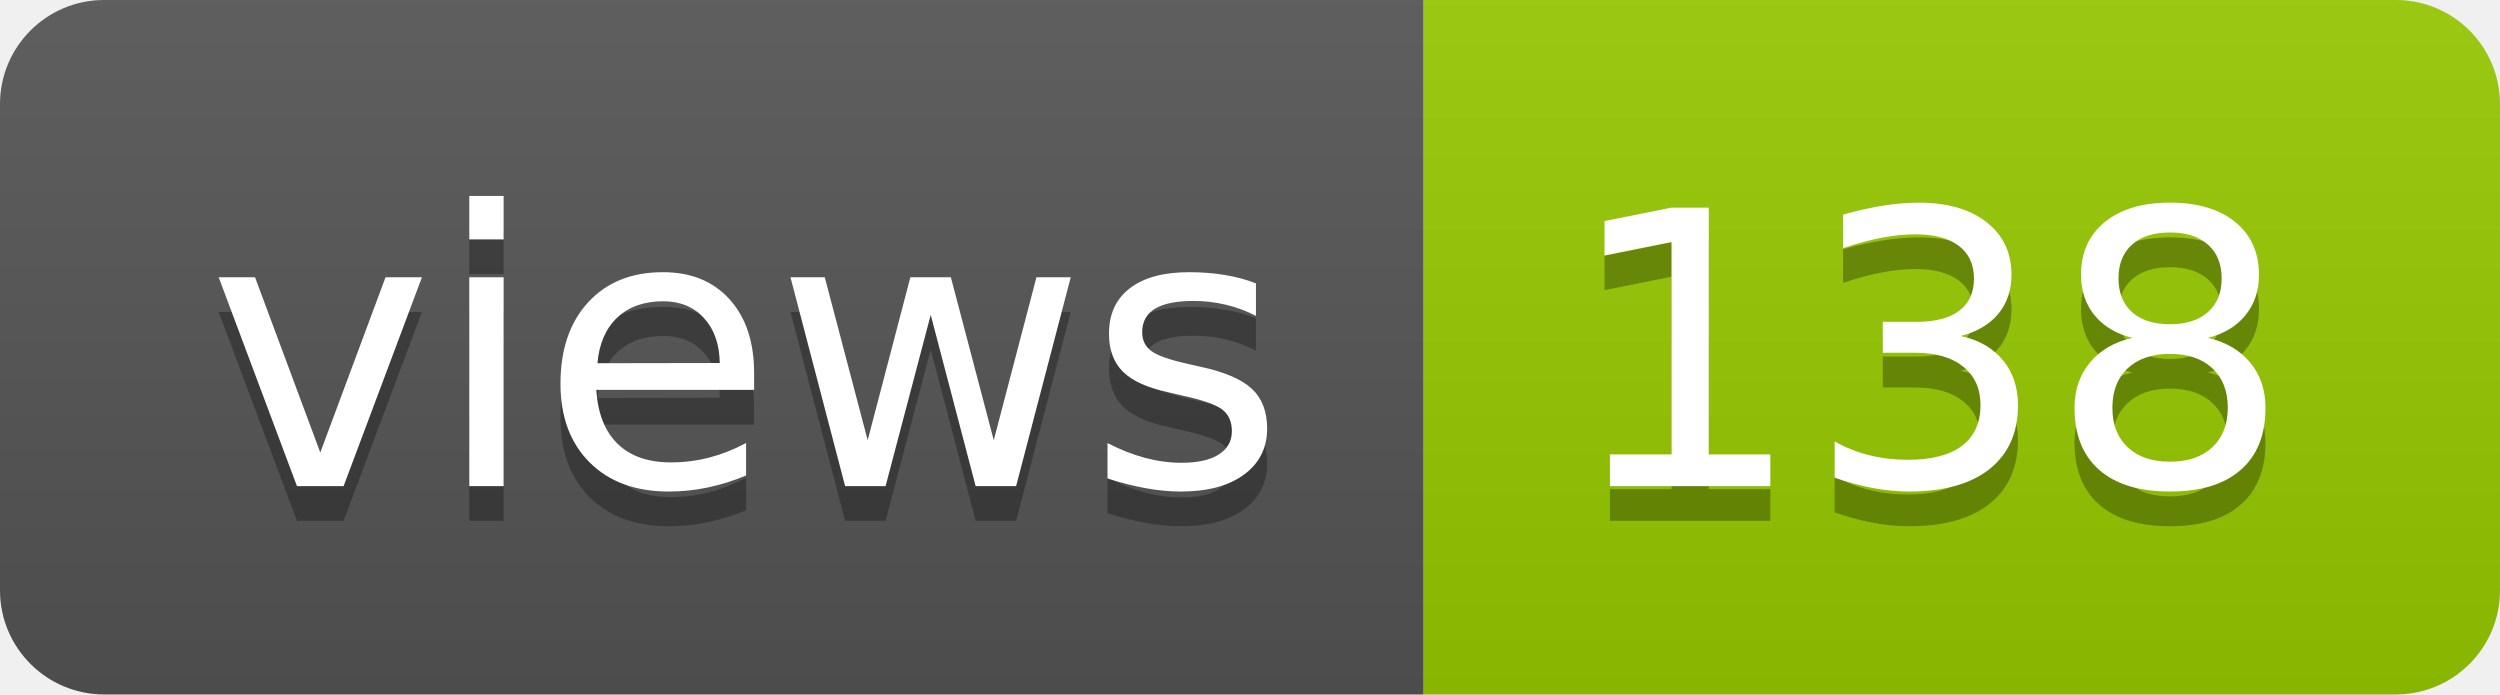
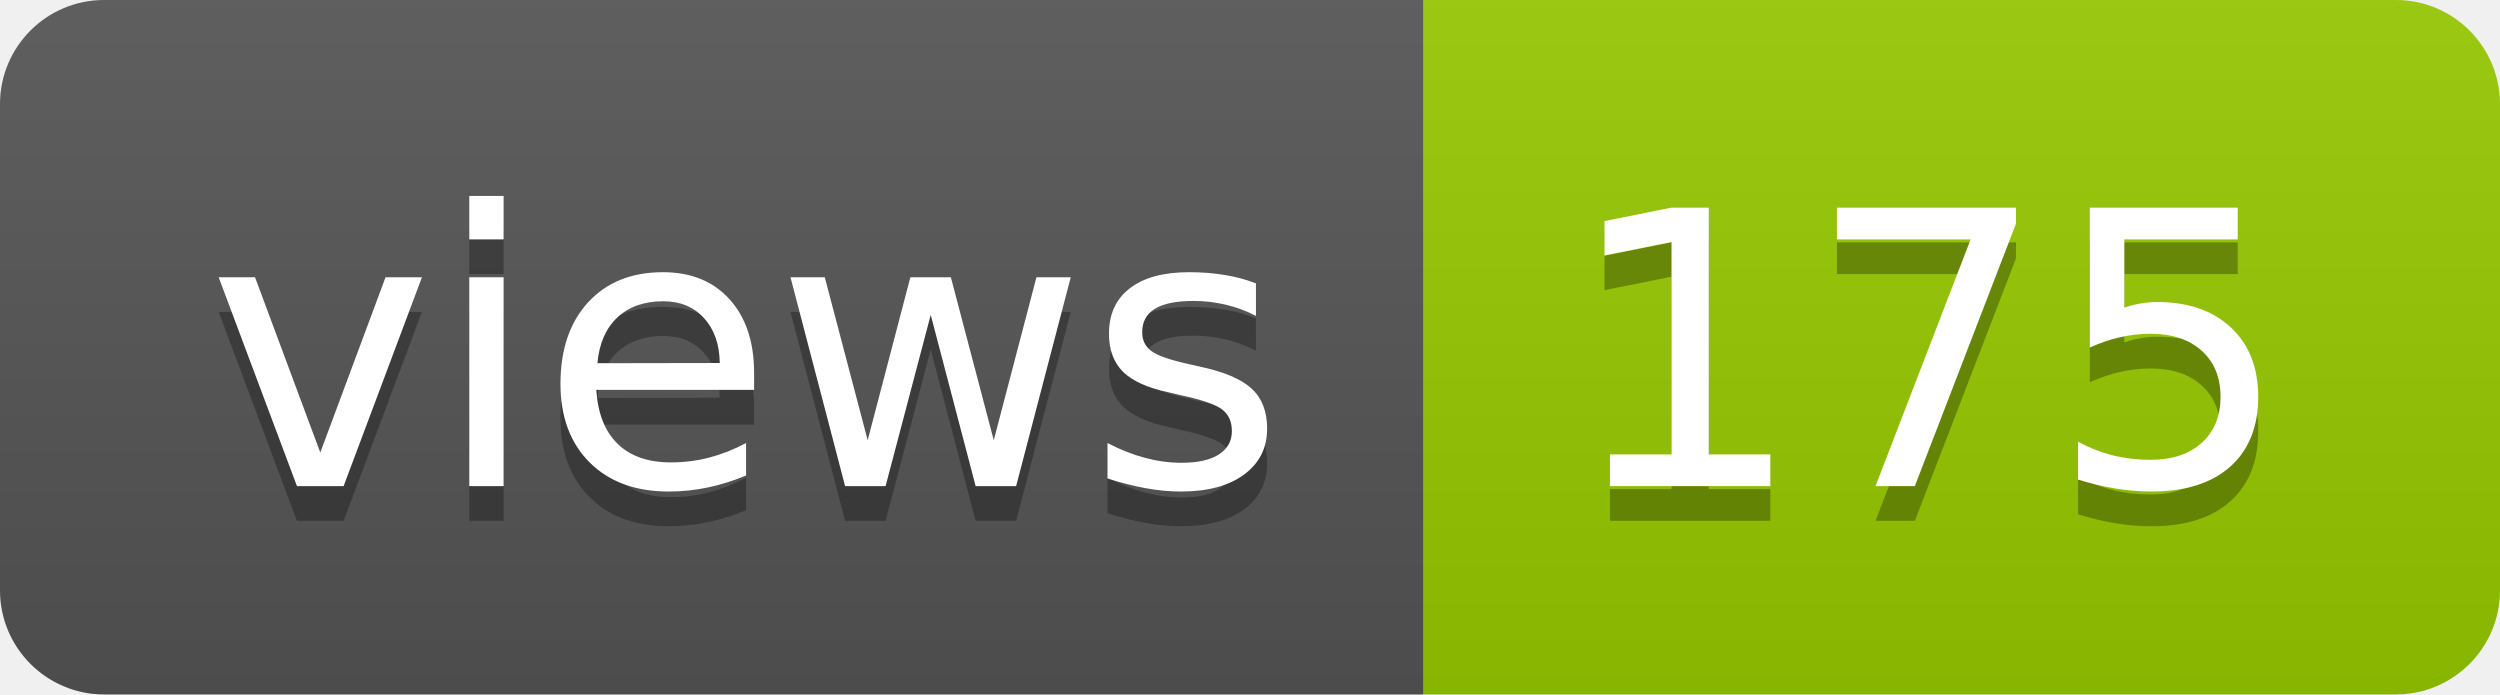
- <svg xmlns="http://www.w3.org/2000/svg" width="72" height="20" role="img" aria-label="views: 138">
+ <svg xmlns="http://www.w3.org/2000/svg" width="72" height="20" role="img" aria-label="views: 175">
  <linearGradient id="s" x2="0" y2="100%">
    <stop offset="0" stop-color="#bbb" stop-opacity=".1" />
    <stop offset="1" stop-opacity=".1" />
  </linearGradient>
  <clipPath id="r">
    <rect width="72" height="20" rx="3" fill="#fff" />
  </clipPath>
  <g clip-path="url(#r)">
    <rect width="41" height="20" fill="#555" />
    <rect x="41" width="31" height="20" fill="#97ca00" />
    <rect width="72" height="20" fill="url(#s)" />
  </g>
  <g fill="#fff" text-anchor="middle" font-family="Verdana,Geneva,DejaVu Sans,sans-serif" text-rendering="geometricPrecision" font-size="110">
    <text aria-hidden="true" x="215" y="150" fill="#010101" fill-opacity=".3" transform="scale(.1)" textLength="310">views</text>
    <text x="215" y="140" transform="scale(.1)" fill="#fff" textLength="310">views</text>
-     <text aria-hidden="true" x="555" y="150" fill="#010101" fill-opacity=".3" transform="scale(.1)" textLength="210">138</text>
-     <text x="555" y="140" transform="scale(.1)" fill="#fff" textLength="210">138</text>
+     <text aria-hidden="true" x="555" y="150" fill="#010101" fill-opacity=".3" transform="scale(.1)" textLength="210">175</text>
+     <text x="555" y="140" transform="scale(.1)" fill="#fff" textLength="210">175</text>
  </g>
</svg>
